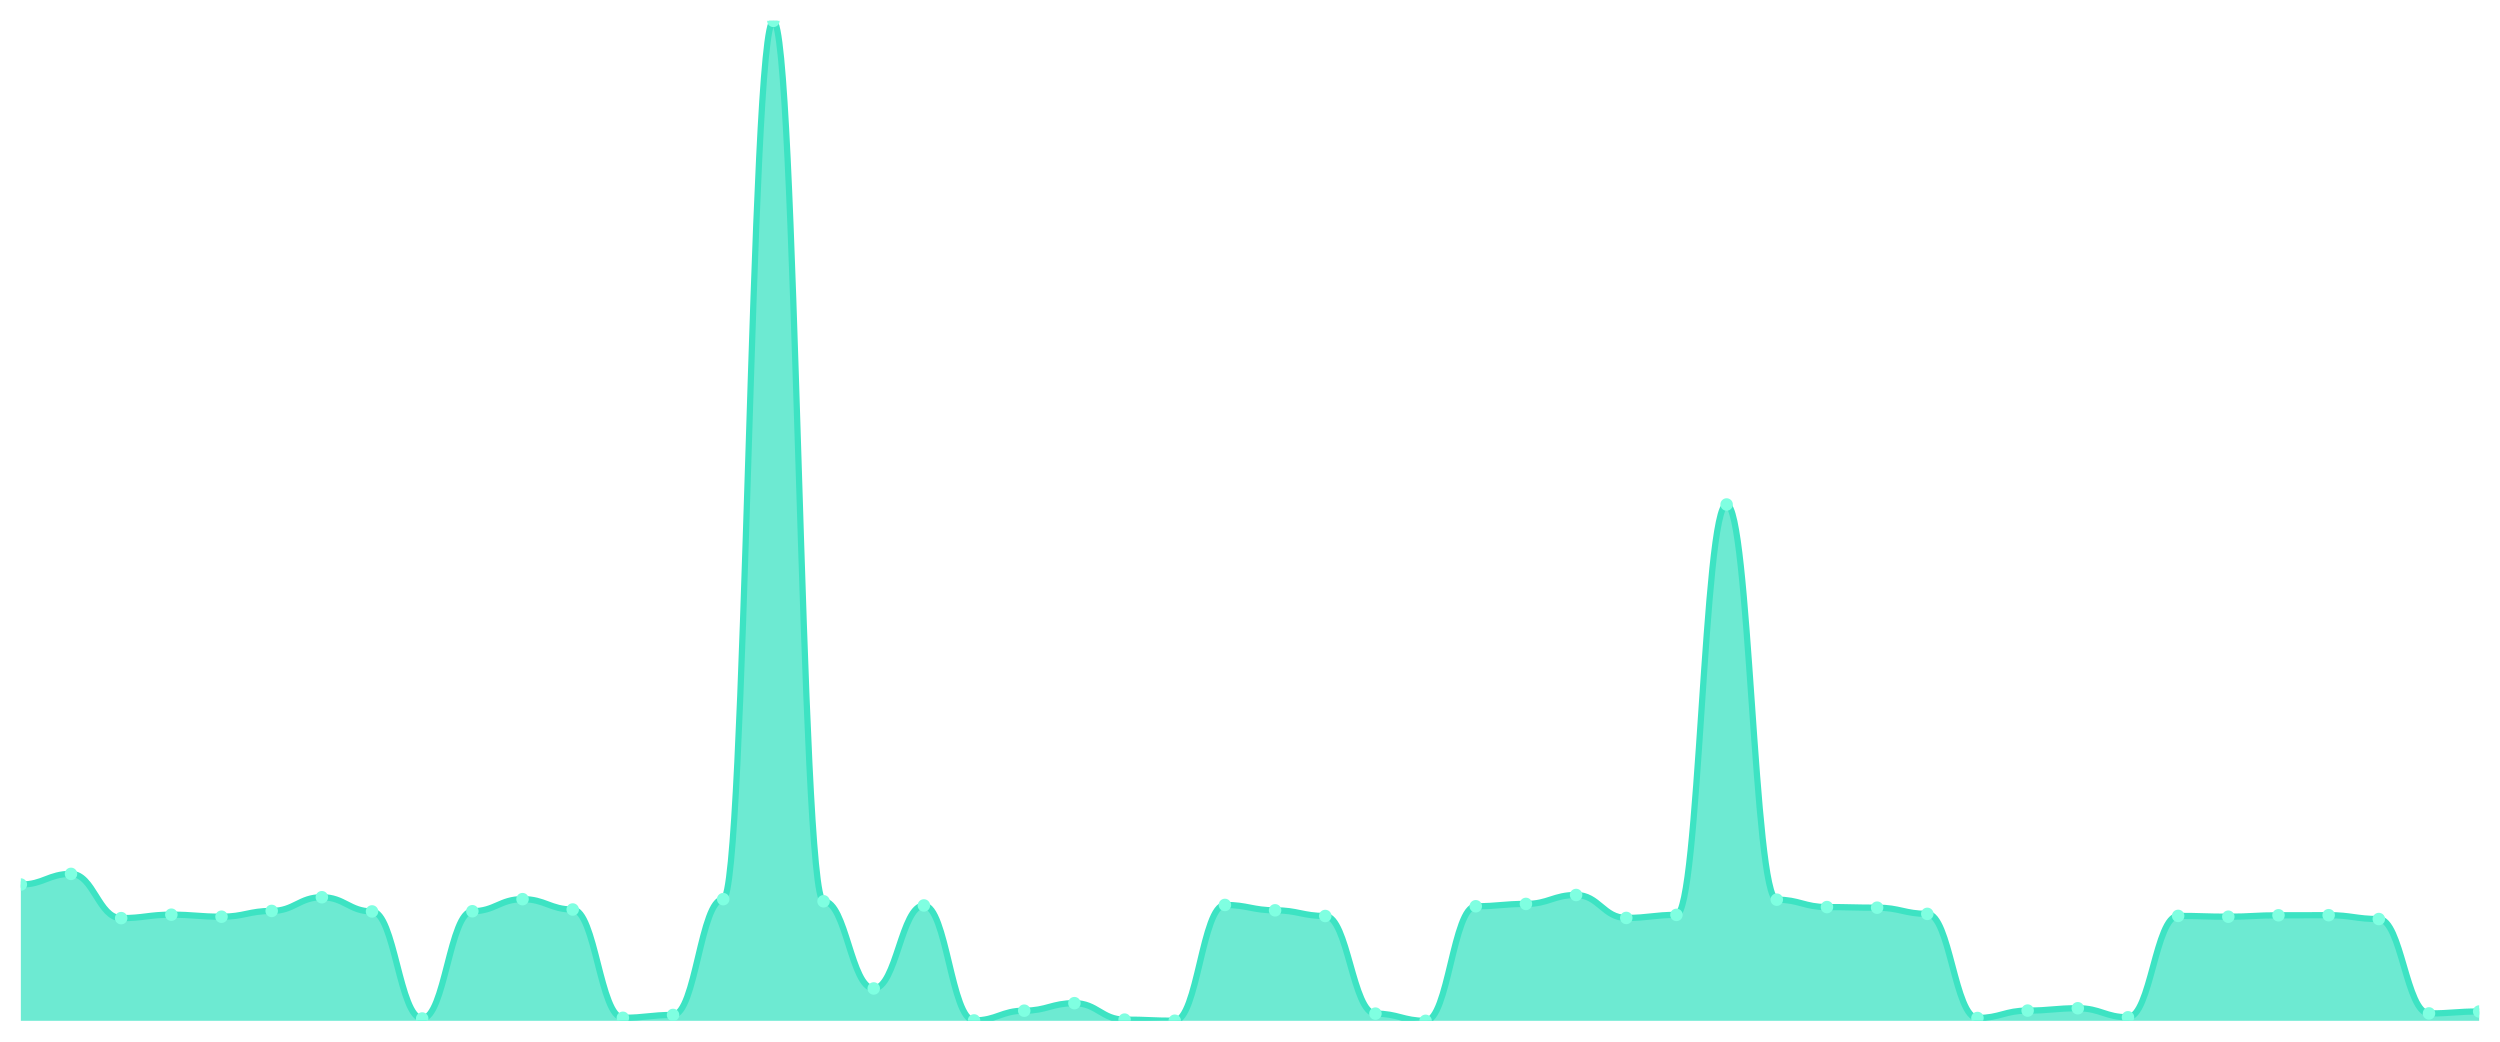
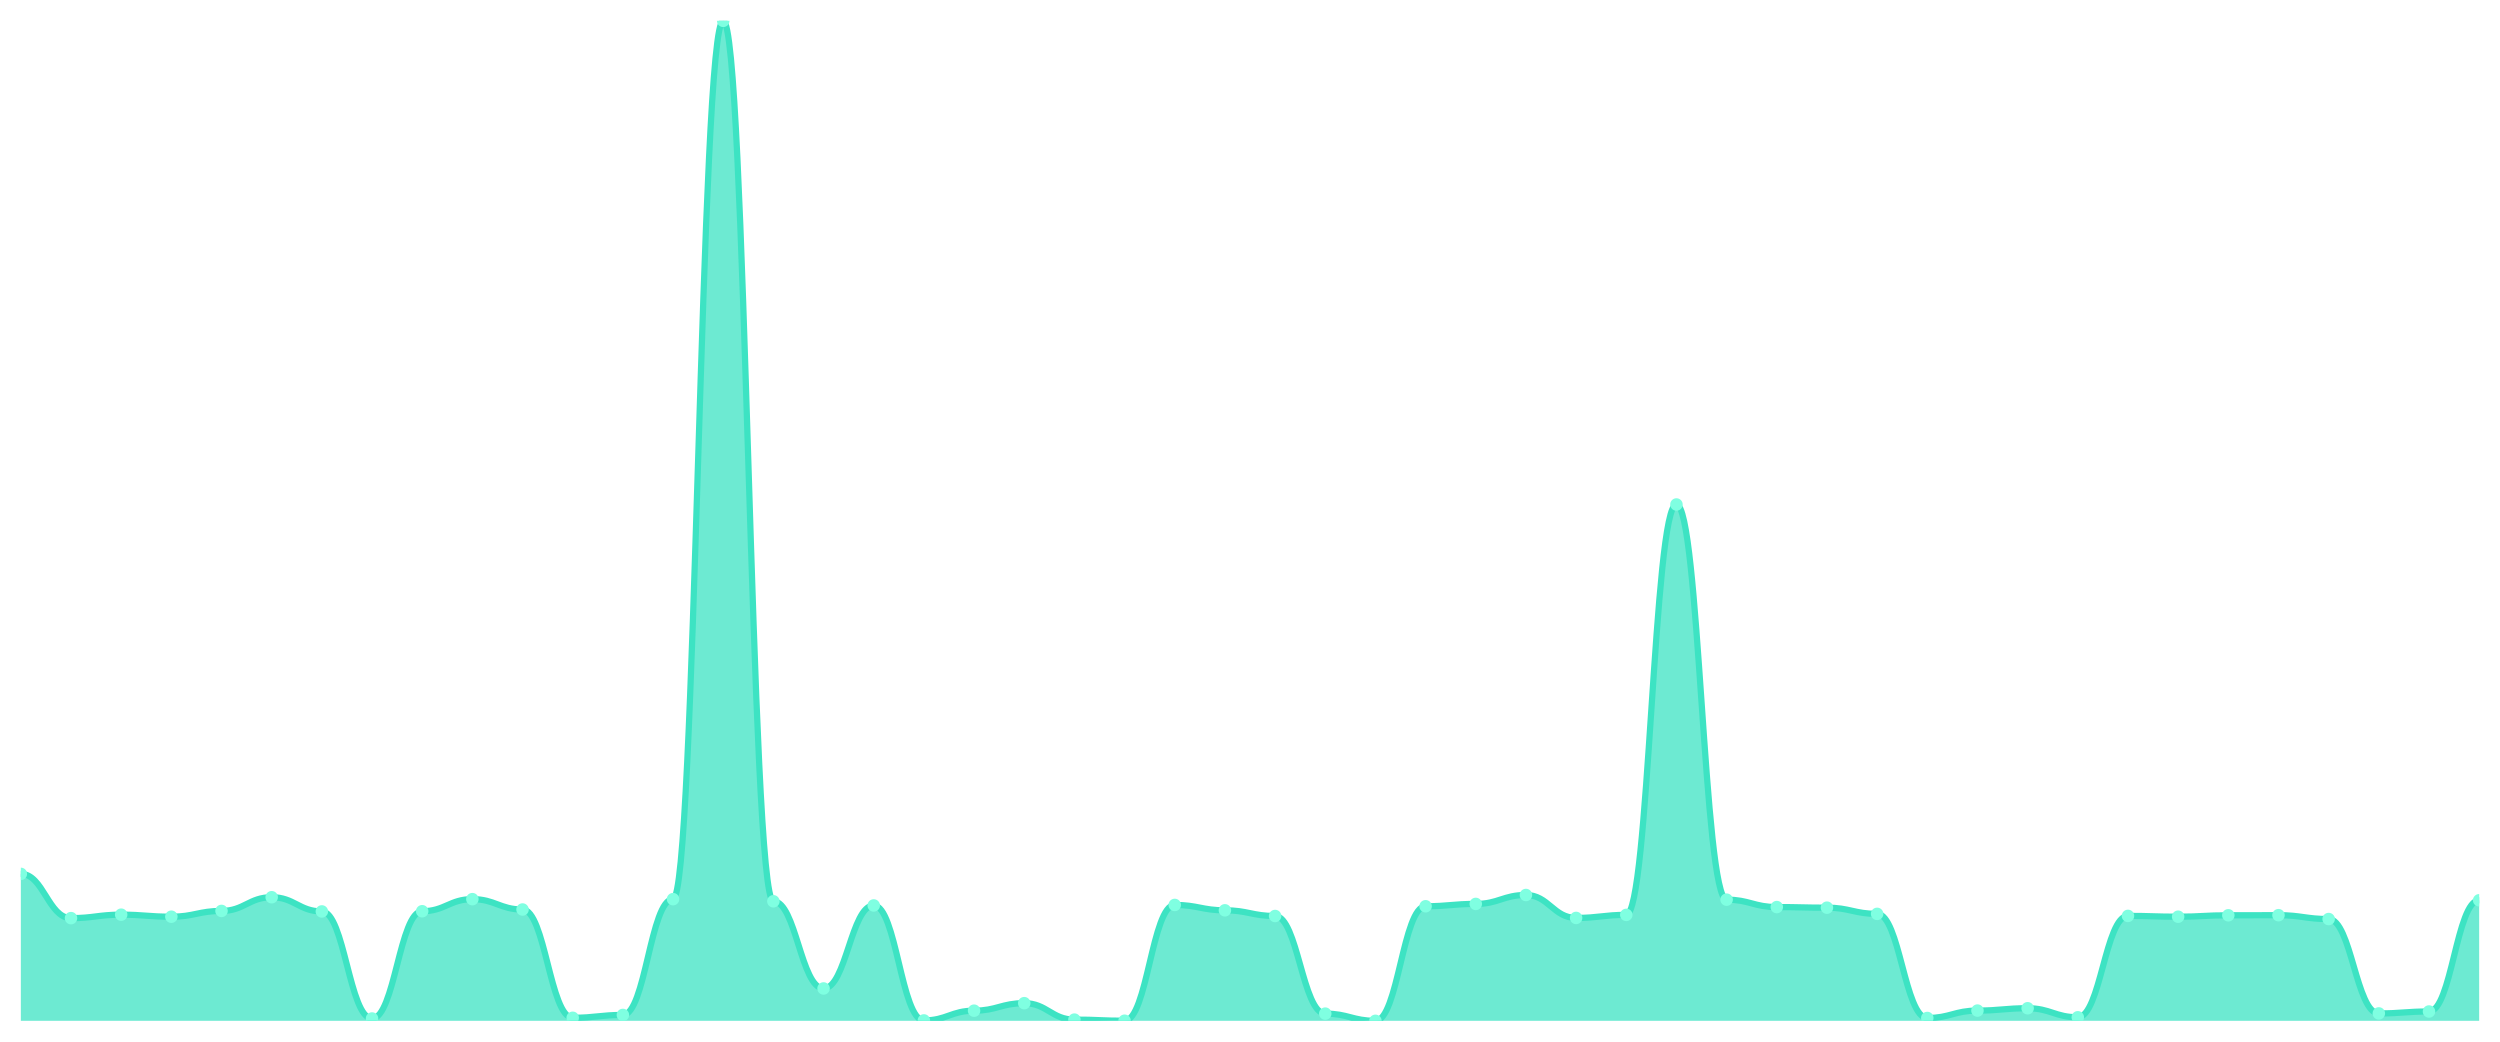
<svg xmlns="http://www.w3.org/2000/svg" viewBox="0 0 1200 500" width="1200" height="500">
  <defs>
    <clipPath id="c">
      <rect x="10" y="10" width="1180" height="480" />
    </clipPath>
  </defs>
  <rect width="1200" height="500" fill="none" />
  <g clip-path="url(#c)">
-     <path d="M 10,490 L 10,424.581 C 20.837,424.581 23.245,419.466 34.082,419.466 C 44.918,419.466 47.327,440.704 58.163,440.704 C 69,440.704 71.408,439.048 82.245,439.048 C 93.082,439.048 95.49,440.022 106.327,440.022 C 117.163,440.022 119.571,437.246 130.408,437.246 C 141.245,437.246 143.653,430.67 154.49,430.67 C 165.327,430.67 167.735,437.489 178.571,437.489 C 189.408,437.489 191.816,488.88 202.653,488.88 C 213.49,488.88 215.898,437.392 226.735,437.392 C 237.571,437.392 239.98,431.595 250.816,431.595 C 261.653,431.595 264.061,436.564 274.898,436.564 C 285.735,436.564 288.143,488.539 298.98,488.539 C 309.816,488.539 312.224,487.175 323.061,487.175 C 333.898,487.175 336.306,431.595 347.143,431.595 C 357.98,431.595 360.388,10 371.224,10 C 382.061,10 384.469,432.618 395.306,432.618 C 406.143,432.618 408.551,474.461 419.388,474.461 C 430.224,474.461 432.633,434.615 443.469,434.615 C 454.306,434.615 456.714,489.805 467.551,489.805 C 478.388,489.805 480.796,485.129 491.633,485.129 C 502.469,485.129 504.878,481.524 515.714,481.524 C 526.551,481.524 528.959,489.415 539.796,489.415 C 550.633,489.415 553.041,489.951 563.878,489.951 C 574.714,489.951 577.122,434.372 587.959,434.372 C 598.796,434.372 601.204,436.954 612.041,436.954 C 622.878,436.954 625.286,439.681 636.122,439.681 C 646.959,439.681 649.367,486.542 660.204,486.542 C 671.041,486.542 673.449,490 684.286,490 C 695.122,490 697.531,435.005 708.367,435.005 C 719.204,435.005 721.612,433.885 732.449,433.885 C 743.286,433.885 745.694,429.598 756.531,429.598 C 767.367,429.598 769.776,440.607 780.612,440.607 C 791.449,440.607 793.857,439.146 804.694,439.146 C 815.531,439.146 817.939,242.157 828.776,242.157 C 839.612,242.157 842.02,431.839 852.857,431.839 C 863.694,431.839 866.102,435.395 876.939,435.395 C 887.776,435.395 890.184,435.687 901.02,435.687 C 911.857,435.687 914.265,438.658 925.102,438.658 C 935.939,438.658 938.347,488.636 949.184,488.636 C 960.02,488.636 962.429,485.08 973.265,485.08 C 984.102,485.08 986.51,483.96 997.347,483.96 C 1008.184,483.96 1010.592,488.295 1021.429,488.295 C 1032.265,488.295 1034.673,439.633 1045.51,439.633 C 1056.347,439.633 1058.755,440.022 1069.592,440.022 C 1080.429,440.022 1082.837,439.34 1093.673,439.34 C 1104.51,439.34 1106.918,439.292 1117.755,439.292 C 1128.592,439.292 1131,441.143 1141.837,441.143 C 1152.673,441.143 1155.082,486.444 1165.918,486.444 C 1176.755,486.444 1179.163,485.519 1190,485.519 L 1190,490 Z" fill="rgba(61,227,195,0.75)" />
-     <path d="M 10,424.581 C 20.837,424.581 23.245,419.466 34.082,419.466 C 44.918,419.466 47.327,440.704 58.163,440.704 C 69,440.704 71.408,439.048 82.245,439.048 C 93.082,439.048 95.49,440.022 106.327,440.022 C 117.163,440.022 119.571,437.246 130.408,437.246 C 141.245,437.246 143.653,430.67 154.49,430.67 C 165.327,430.67 167.735,437.489 178.571,437.489 C 189.408,437.489 191.816,488.88 202.653,488.88 C 213.49,488.88 215.898,437.392 226.735,437.392 C 237.571,437.392 239.98,431.595 250.816,431.595 C 261.653,431.595 264.061,436.564 274.898,436.564 C 285.735,436.564 288.143,488.539 298.98,488.539 C 309.816,488.539 312.224,487.175 323.061,487.175 C 333.898,487.175 336.306,431.595 347.143,431.595 C 357.98,431.595 360.388,10 371.224,10 C 382.061,10 384.469,432.618 395.306,432.618 C 406.143,432.618 408.551,474.461 419.388,474.461 C 430.224,474.461 432.633,434.615 443.469,434.615 C 454.306,434.615 456.714,489.805 467.551,489.805 C 478.388,489.805 480.796,485.129 491.633,485.129 C 502.469,485.129 504.878,481.524 515.714,481.524 C 526.551,481.524 528.959,489.415 539.796,489.415 C 550.633,489.415 553.041,489.951 563.878,489.951 C 574.714,489.951 577.122,434.372 587.959,434.372 C 598.796,434.372 601.204,436.954 612.041,436.954 C 622.878,436.954 625.286,439.681 636.122,439.681 C 646.959,439.681 649.367,486.542 660.204,486.542 C 671.041,486.542 673.449,490 684.286,490 C 695.122,490 697.531,435.005 708.367,435.005 C 719.204,435.005 721.612,433.885 732.449,433.885 C 743.286,433.885 745.694,429.598 756.531,429.598 C 767.367,429.598 769.776,440.607 780.612,440.607 C 791.449,440.607 793.857,439.146 804.694,439.146 C 815.531,439.146 817.939,242.157 828.776,242.157 C 839.612,242.157 842.02,431.839 852.857,431.839 C 863.694,431.839 866.102,435.395 876.939,435.395 C 887.776,435.395 890.184,435.687 901.02,435.687 C 911.857,435.687 914.265,438.658 925.102,438.658 C 935.939,438.658 938.347,488.636 949.184,488.636 C 960.02,488.636 962.429,485.08 973.265,485.08 C 984.102,485.08 986.51,483.96 997.347,483.96 C 1008.184,483.96 1010.592,488.295 1021.429,488.295 C 1032.265,488.295 1034.673,439.633 1045.51,439.633 C 1056.347,439.633 1058.755,440.022 1069.592,440.022 C 1080.429,440.022 1082.837,439.34 1093.673,439.34 C 1104.51,439.34 1106.918,439.292 1117.755,439.292 C 1128.592,439.292 1131,441.143 1141.837,441.143 C 1152.673,441.143 1155.082,486.444 1165.918,486.444 C 1176.755,486.444 1179.163,485.519 1190,485.519" fill="none" stroke="#3de3c3" stroke-width="3" stroke-linecap="round" stroke-linejoin="round" />
-     <circle cx="10" cy="424.581" r="3" fill="#7fffe1" />
-     <circle cx="34.082" cy="419.466" r="3" fill="#7fffe1" />
-     <circle cx="58.163" cy="440.704" r="3" fill="#7fffe1" />
-     <circle cx="82.245" cy="439.048" r="3" fill="#7fffe1" />
-     <circle cx="106.327" cy="440.022" r="3" fill="#7fffe1" />
-     <circle cx="130.408" cy="437.246" r="3" fill="#7fffe1" />
-     <circle cx="154.49" cy="430.67" r="3" fill="#7fffe1" />
-     <circle cx="178.571" cy="437.489" r="3" fill="#7fffe1" />
-     <circle cx="202.653" cy="488.88" r="3" fill="#7fffe1" />
-     <circle cx="226.735" cy="437.392" r="3" fill="#7fffe1" />
-     <circle cx="250.816" cy="431.595" r="3" fill="#7fffe1" />
-     <circle cx="274.898" cy="436.564" r="3" fill="#7fffe1" />
-     <circle cx="298.98" cy="488.539" r="3" fill="#7fffe1" />
-     <circle cx="323.061" cy="487.175" r="3" fill="#7fffe1" />
-     <circle cx="347.143" cy="431.595" r="3" fill="#7fffe1" />
-     <circle cx="371.224" cy="10" r="3" fill="#7fffe1" />
-     <circle cx="395.306" cy="432.618" r="3" fill="#7fffe1" />
-     <circle cx="419.388" cy="474.461" r="3" fill="#7fffe1" />
-     <circle cx="443.469" cy="434.615" r="3" fill="#7fffe1" />
-     <circle cx="467.551" cy="489.805" r="3" fill="#7fffe1" />
-     <circle cx="491.633" cy="485.129" r="3" fill="#7fffe1" />
-     <circle cx="515.714" cy="481.524" r="3" fill="#7fffe1" />
-     <circle cx="539.796" cy="489.415" r="3" fill="#7fffe1" />
-     <circle cx="563.878" cy="489.951" r="3" fill="#7fffe1" />
-     <circle cx="587.959" cy="434.372" r="3" fill="#7fffe1" />
-     <circle cx="612.041" cy="436.954" r="3" fill="#7fffe1" />
-     <circle cx="636.122" cy="439.681" r="3" fill="#7fffe1" />
-     <circle cx="660.204" cy="486.542" r="3" fill="#7fffe1" />
-     <circle cx="684.286" cy="490" r="3" fill="#7fffe1" />
-     <circle cx="708.367" cy="435.005" r="3" fill="#7fffe1" />
-     <circle cx="732.449" cy="433.885" r="3" fill="#7fffe1" />
-     <circle cx="756.531" cy="429.598" r="3" fill="#7fffe1" />
-     <circle cx="780.612" cy="440.607" r="3" fill="#7fffe1" />
-     <circle cx="804.694" cy="439.146" r="3" fill="#7fffe1" />
-     <circle cx="828.776" cy="242.157" r="3" fill="#7fffe1" />
-     <circle cx="852.857" cy="431.839" r="3" fill="#7fffe1" />
-     <circle cx="876.939" cy="435.395" r="3" fill="#7fffe1" />
-     <circle cx="901.02" cy="435.687" r="3" fill="#7fffe1" />
-     <circle cx="925.102" cy="438.658" r="3" fill="#7fffe1" />
-     <circle cx="949.184" cy="488.636" r="3" fill="#7fffe1" />
-     <circle cx="973.265" cy="485.08" r="3" fill="#7fffe1" />
-     <circle cx="997.347" cy="483.96" r="3" fill="#7fffe1" />
-     <circle cx="1021.429" cy="488.295" r="3" fill="#7fffe1" />
-     <circle cx="1045.51" cy="439.633" r="3" fill="#7fffe1" />
-     <circle cx="1069.592" cy="440.022" r="3" fill="#7fffe1" />
-     <circle cx="1093.673" cy="439.34" r="3" fill="#7fffe1" />
-     <circle cx="1117.755" cy="439.292" r="3" fill="#7fffe1" />
-     <circle cx="1141.837" cy="441.143" r="3" fill="#7fffe1" />
-     <circle cx="1165.918" cy="486.444" r="3" fill="#7fffe1" />
-     <circle cx="1190" cy="485.519" r="3" fill="#7fffe1" />
+     <path d="M 10,490 L 10,419.466 C 20.837,419.466 23.245,440.704 34.082,440.704 C 44.918,440.704 47.327,439.048 58.163,439.048 C 69,439.048 71.408,440.022 82.245,440.022 C 93.082,440.022 95.49,437.246 106.327,437.246 C 117.163,437.246 119.571,430.67 130.408,430.67 C 141.245,430.67 143.653,437.489 154.49,437.489 C 165.327,437.489 167.735,488.88 178.571,488.88 C 189.408,488.88 191.816,437.392 202.653,437.392 C 213.49,437.392 215.898,431.595 226.735,431.595 C 237.571,431.595 239.98,436.564 250.816,436.564 C 261.653,436.564 264.061,488.539 274.898,488.539 C 285.735,488.539 288.143,487.175 298.98,487.175 C 309.816,487.175 312.224,431.595 323.061,431.595 C 333.898,431.595 336.306,10 347.143,10 C 357.98,10 360.388,432.618 371.224,432.618 C 382.061,432.618 384.469,474.461 395.306,474.461 C 406.143,474.461 408.551,434.615 419.388,434.615 C 430.224,434.615 432.633,489.805 443.469,489.805 C 454.306,489.805 456.714,485.129 467.551,485.129 C 478.388,485.129 480.796,481.524 491.633,481.524 C 502.469,481.524 504.878,489.415 515.714,489.415 C 526.551,489.415 528.959,489.951 539.796,489.951 C 550.633,489.951 553.041,434.372 563.878,434.372 C 574.714,434.372 577.122,436.954 587.959,436.954 C 598.796,436.954 601.204,439.681 612.041,439.681 C 622.878,439.681 625.286,486.542 636.122,486.542 C 646.959,486.542 649.367,490 660.204,490 C 671.041,490 673.449,435.005 684.286,435.005 C 695.122,435.005 697.531,433.885 708.367,433.885 C 719.204,433.885 721.612,429.598 732.449,429.598 C 743.286,429.598 745.694,440.607 756.531,440.607 C 767.367,440.607 769.776,439.146 780.612,439.146 C 791.449,439.146 793.857,242.157 804.694,242.157 C 815.531,242.157 817.939,431.839 828.776,431.839 C 839.612,431.839 842.02,435.395 852.857,435.395 C 863.694,435.395 866.102,435.687 876.939,435.687 C 887.776,435.687 890.184,438.658 901.02,438.658 C 911.857,438.658 914.265,488.636 925.102,488.636 C 935.939,488.636 938.347,485.08 949.184,485.08 C 960.02,485.08 962.429,483.96 973.265,483.96 C 984.102,483.96 986.51,488.295 997.347,488.295 C 1008.184,488.295 1010.592,439.633 1021.429,439.633 C 1032.265,439.633 1034.673,440.022 1045.51,440.022 C 1056.347,440.022 1058.755,439.34 1069.592,439.34 C 1080.429,439.34 1082.837,439.292 1093.673,439.292 C 1104.51,439.292 1106.918,441.143 1117.755,441.143 C 1128.592,441.143 1131,486.444 1141.837,486.444 C 1152.673,486.444 1155.082,485.519 1165.918,485.519 C 1176.755,485.519 1179.163,432.131 1190,432.131 L 1190,490 Z" fill="rgba(61,227,195,0.75)" />
+     <path d="M 10,419.466 C 20.837,419.466 23.245,440.704 34.082,440.704 C 44.918,440.704 47.327,439.048 58.163,439.048 C 69,439.048 71.408,440.022 82.245,440.022 C 93.082,440.022 95.49,437.246 106.327,437.246 C 117.163,437.246 119.571,430.67 130.408,430.67 C 141.245,430.67 143.653,437.489 154.49,437.489 C 165.327,437.489 167.735,488.88 178.571,488.88 C 189.408,488.88 191.816,437.392 202.653,437.392 C 213.49,437.392 215.898,431.595 226.735,431.595 C 237.571,431.595 239.98,436.564 250.816,436.564 C 261.653,436.564 264.061,488.539 274.898,488.539 C 285.735,488.539 288.143,487.175 298.98,487.175 C 309.816,487.175 312.224,431.595 323.061,431.595 C 333.898,431.595 336.306,10 347.143,10 C 357.98,10 360.388,432.618 371.224,432.618 C 382.061,432.618 384.469,474.461 395.306,474.461 C 406.143,474.461 408.551,434.615 419.388,434.615 C 430.224,434.615 432.633,489.805 443.469,489.805 C 454.306,489.805 456.714,485.129 467.551,485.129 C 478.388,485.129 480.796,481.524 491.633,481.524 C 502.469,481.524 504.878,489.415 515.714,489.415 C 526.551,489.415 528.959,489.951 539.796,489.951 C 550.633,489.951 553.041,434.372 563.878,434.372 C 574.714,434.372 577.122,436.954 587.959,436.954 C 598.796,436.954 601.204,439.681 612.041,439.681 C 622.878,439.681 625.286,486.542 636.122,486.542 C 646.959,486.542 649.367,490 660.204,490 C 671.041,490 673.449,435.005 684.286,435.005 C 695.122,435.005 697.531,433.885 708.367,433.885 C 719.204,433.885 721.612,429.598 732.449,429.598 C 743.286,429.598 745.694,440.607 756.531,440.607 C 767.367,440.607 769.776,439.146 780.612,439.146 C 791.449,439.146 793.857,242.157 804.694,242.157 C 815.531,242.157 817.939,431.839 828.776,431.839 C 839.612,431.839 842.02,435.395 852.857,435.395 C 863.694,435.395 866.102,435.687 876.939,435.687 C 887.776,435.687 890.184,438.658 901.02,438.658 C 911.857,438.658 914.265,488.636 925.102,488.636 C 935.939,488.636 938.347,485.08 949.184,485.08 C 960.02,485.08 962.429,483.96 973.265,483.96 C 984.102,483.96 986.51,488.295 997.347,488.295 C 1008.184,488.295 1010.592,439.633 1021.429,439.633 C 1032.265,439.633 1034.673,440.022 1045.51,440.022 C 1056.347,440.022 1058.755,439.34 1069.592,439.34 C 1080.429,439.34 1082.837,439.292 1093.673,439.292 C 1104.51,439.292 1106.918,441.143 1117.755,441.143 C 1128.592,441.143 1131,486.444 1141.837,486.444 C 1152.673,486.444 1155.082,485.519 1165.918,485.519 C 1176.755,485.519 1179.163,432.131 1190,432.131" fill="none" stroke="#3de3c3" stroke-width="3" stroke-linecap="round" stroke-linejoin="round" />
+     <circle cx="10" cy="419.466" r="3" fill="#7fffe1" />
+     <circle cx="34.082" cy="440.704" r="3" fill="#7fffe1" />
+     <circle cx="58.163" cy="439.048" r="3" fill="#7fffe1" />
+     <circle cx="82.245" cy="440.022" r="3" fill="#7fffe1" />
+     <circle cx="106.327" cy="437.246" r="3" fill="#7fffe1" />
+     <circle cx="130.408" cy="430.67" r="3" fill="#7fffe1" />
+     <circle cx="154.49" cy="437.489" r="3" fill="#7fffe1" />
+     <circle cx="178.571" cy="488.88" r="3" fill="#7fffe1" />
+     <circle cx="202.653" cy="437.392" r="3" fill="#7fffe1" />
+     <circle cx="226.735" cy="431.595" r="3" fill="#7fffe1" />
+     <circle cx="250.816" cy="436.564" r="3" fill="#7fffe1" />
+     <circle cx="274.898" cy="488.539" r="3" fill="#7fffe1" />
+     <circle cx="298.98" cy="487.175" r="3" fill="#7fffe1" />
+     <circle cx="323.061" cy="431.595" r="3" fill="#7fffe1" />
+     <circle cx="347.143" cy="10" r="3" fill="#7fffe1" />
+     <circle cx="371.224" cy="432.618" r="3" fill="#7fffe1" />
+     <circle cx="395.306" cy="474.461" r="3" fill="#7fffe1" />
+     <circle cx="419.388" cy="434.615" r="3" fill="#7fffe1" />
+     <circle cx="443.469" cy="489.805" r="3" fill="#7fffe1" />
+     <circle cx="467.551" cy="485.129" r="3" fill="#7fffe1" />
+     <circle cx="491.633" cy="481.524" r="3" fill="#7fffe1" />
+     <circle cx="515.714" cy="489.415" r="3" fill="#7fffe1" />
+     <circle cx="539.796" cy="489.951" r="3" fill="#7fffe1" />
+     <circle cx="563.878" cy="434.372" r="3" fill="#7fffe1" />
+     <circle cx="587.959" cy="436.954" r="3" fill="#7fffe1" />
+     <circle cx="612.041" cy="439.681" r="3" fill="#7fffe1" />
+     <circle cx="636.122" cy="486.542" r="3" fill="#7fffe1" />
+     <circle cx="660.204" cy="490" r="3" fill="#7fffe1" />
+     <circle cx="684.286" cy="435.005" r="3" fill="#7fffe1" />
+     <circle cx="708.367" cy="433.885" r="3" fill="#7fffe1" />
+     <circle cx="732.449" cy="429.598" r="3" fill="#7fffe1" />
+     <circle cx="756.531" cy="440.607" r="3" fill="#7fffe1" />
+     <circle cx="780.612" cy="439.146" r="3" fill="#7fffe1" />
+     <circle cx="804.694" cy="242.157" r="3" fill="#7fffe1" />
+     <circle cx="828.776" cy="431.839" r="3" fill="#7fffe1" />
+     <circle cx="852.857" cy="435.395" r="3" fill="#7fffe1" />
+     <circle cx="876.939" cy="435.687" r="3" fill="#7fffe1" />
+     <circle cx="901.02" cy="438.658" r="3" fill="#7fffe1" />
+     <circle cx="925.102" cy="488.636" r="3" fill="#7fffe1" />
+     <circle cx="949.184" cy="485.08" r="3" fill="#7fffe1" />
+     <circle cx="973.265" cy="483.96" r="3" fill="#7fffe1" />
+     <circle cx="997.347" cy="488.295" r="3" fill="#7fffe1" />
+     <circle cx="1021.429" cy="439.633" r="3" fill="#7fffe1" />
+     <circle cx="1045.51" cy="440.022" r="3" fill="#7fffe1" />
+     <circle cx="1069.592" cy="439.34" r="3" fill="#7fffe1" />
+     <circle cx="1093.673" cy="439.292" r="3" fill="#7fffe1" />
+     <circle cx="1117.755" cy="441.143" r="3" fill="#7fffe1" />
+     <circle cx="1141.837" cy="486.444" r="3" fill="#7fffe1" />
+     <circle cx="1165.918" cy="485.519" r="3" fill="#7fffe1" />
+     <circle cx="1190" cy="432.131" r="3" fill="#7fffe1" />
  </g>
</svg>
